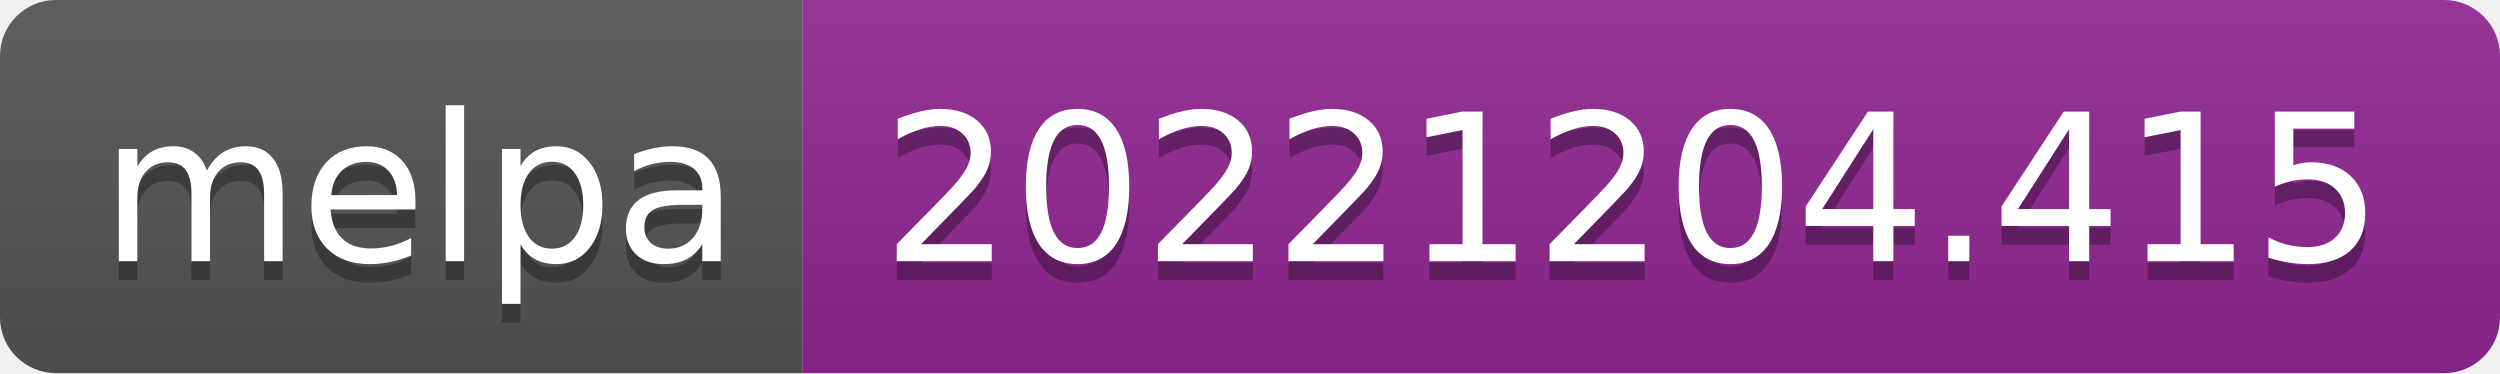
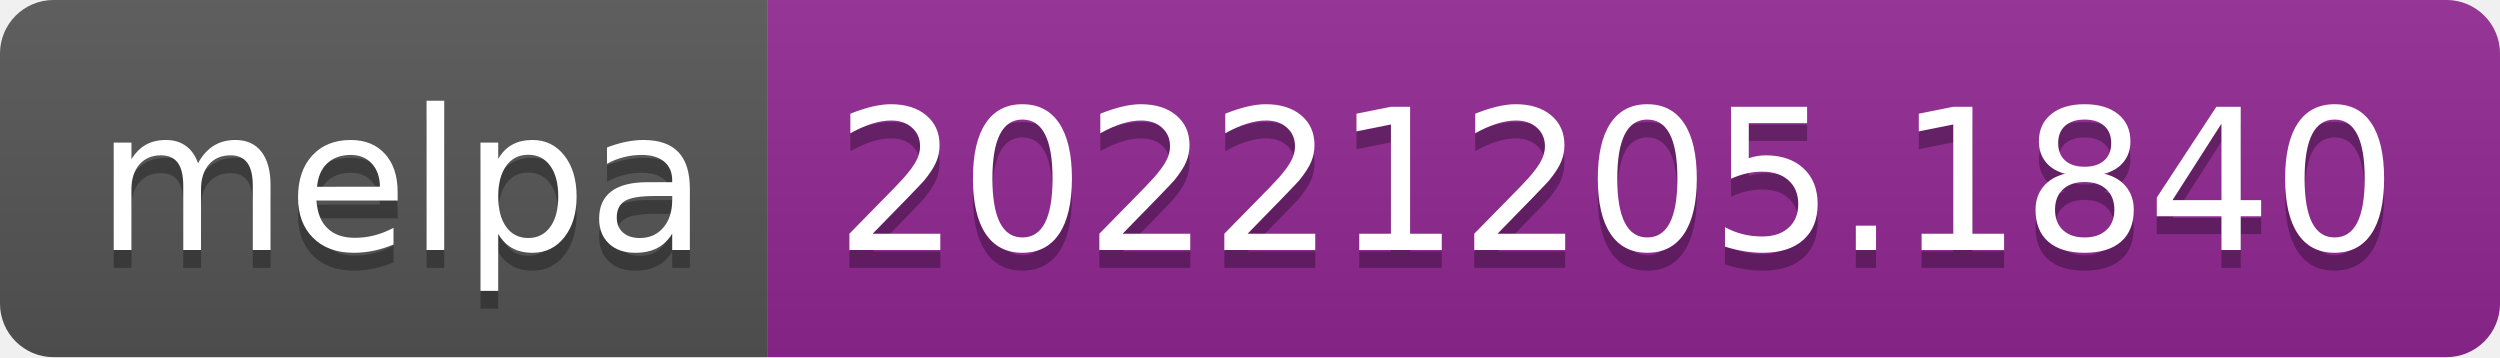
- <svg xmlns="http://www.w3.org/2000/svg" width="134" height="20" role="img" aria-label="melpa: 20221204.415">
+ <svg xmlns="http://www.w3.org/2000/svg" width="140" height="20" role="img" aria-label="melpa: 20221205.1840">
  <linearGradient id="s" x2="0" y2="100%">
    <stop offset="0" stop-color="#bbb" stop-opacity=".1" />
    <stop offset="1" stop-opacity=".1" />
  </linearGradient>
  <clipPath id="r">
-     <rect width="134" height="20" rx="3" fill="#fff" />
+     <rect width="140" height="20" rx="3" fill="#fff" />
  </clipPath>
  <g clip-path="url(#r)">
    <rect width="43" height="20" fill="#555" />
-     <rect x="43" width="91" height="20" fill="#922793" />
-     <rect width="134" height="20" fill="url(#s)" />
+     <rect x="43" width="97" height="20" fill="#922793" />
+     <rect width="140" height="20" fill="url(#s)" />
  </g>
  <g fill="#fff" text-anchor="middle" font-family="Verdana,Geneva,DejaVu Sans,sans-serif" text-rendering="geometricPrecision" font-size="110">
    <text aria-hidden="true" x="225" y="150" fill="#010101" fill-opacity=".3" transform="scale(.1)" textLength="330">melpa</text>
    <text x="225" y="140" transform="scale(.1)" fill="#fff" textLength="330">melpa</text>
-     <text aria-hidden="true" x="875" y="150" fill="#010101" fill-opacity=".3" transform="scale(.1)" textLength="810">20221204.415</text>
-     <text x="875" y="140" transform="scale(.1)" fill="#fff" textLength="810">20221204.415</text>
+     <text aria-hidden="true" x="905" y="150" fill="#010101" fill-opacity=".3" transform="scale(.1)" textLength="870">20221205.1840</text>
+     <text x="905" y="140" transform="scale(.1)" fill="#fff" textLength="870">20221205.1840</text>
  </g>
</svg>
